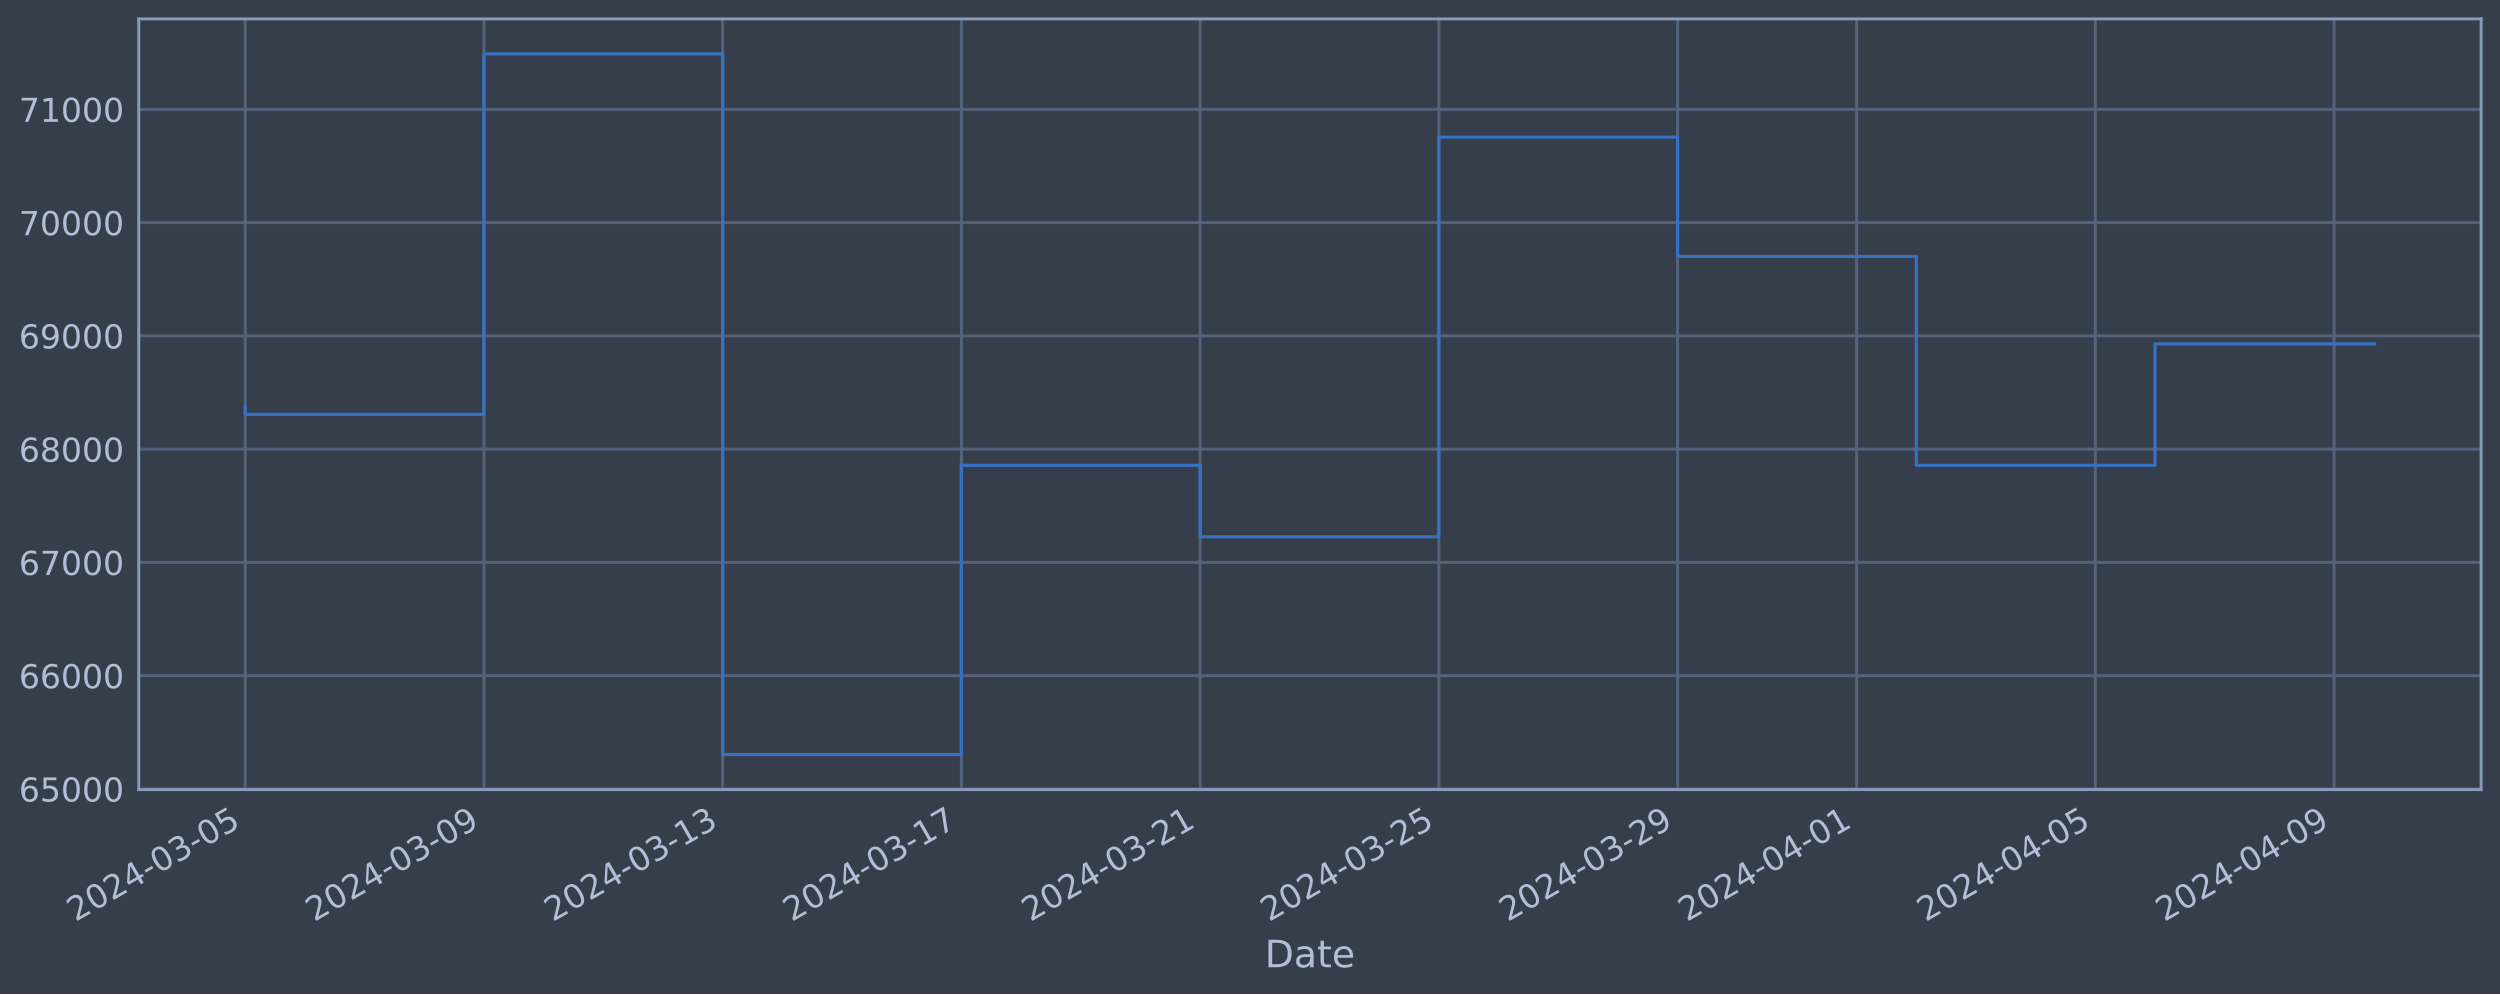
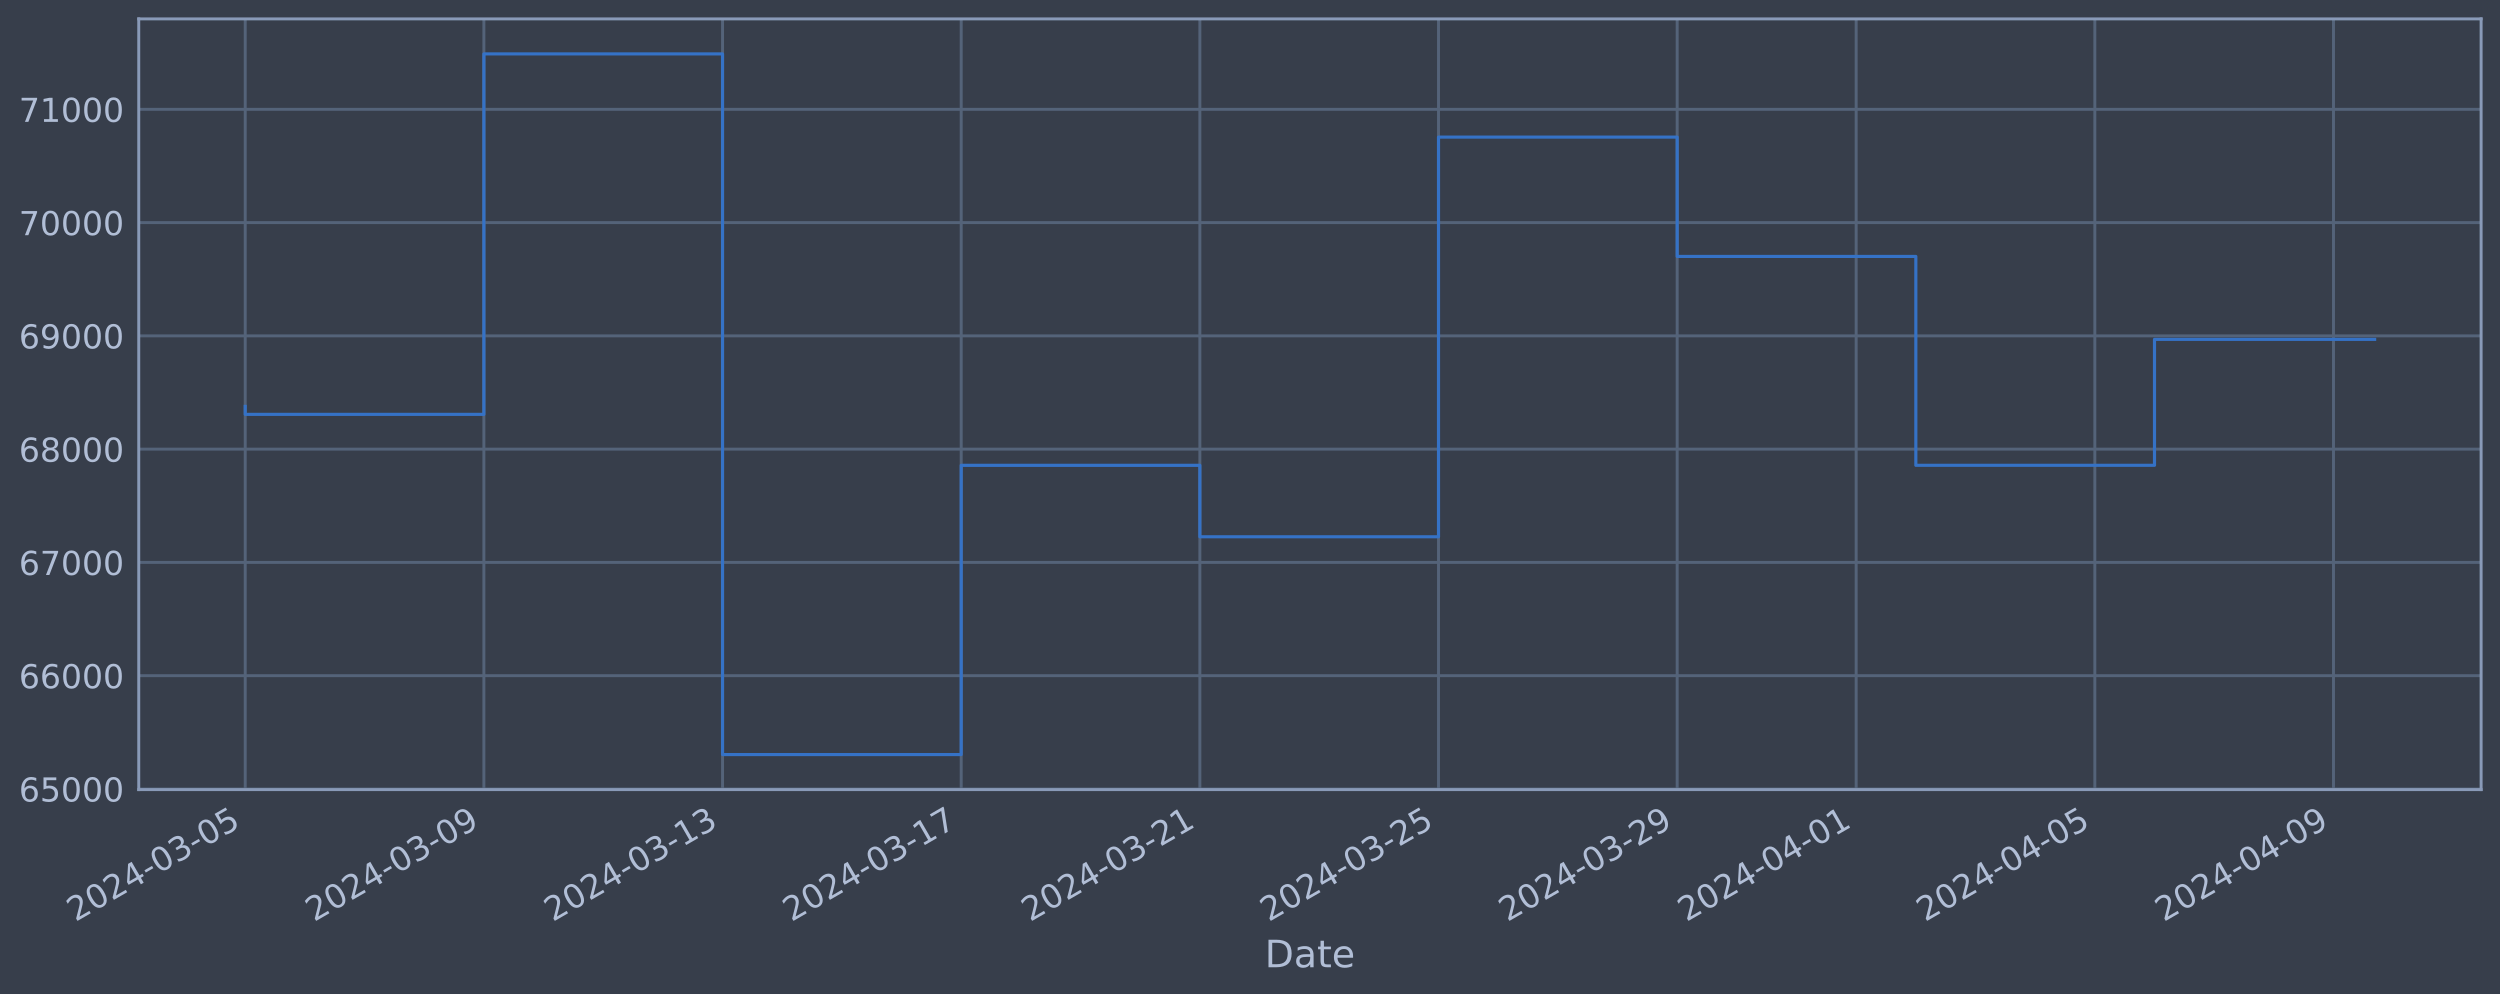
<svg xmlns="http://www.w3.org/2000/svg" xmlns:xlink="http://www.w3.org/1999/xlink" width="952.884pt" height="378.87pt" viewBox="0 0 952.884 378.87" version="1.1">
  <defs>
    <style type="text/css">*{stroke-linejoin: round; stroke-linecap: butt}</style>
  </defs>
  <g id="figure_1">
    <g id="patch_1">
      <path d="M 0 378.87  L 952.884 378.87  L 952.884 0  L 0 0  z " style="fill: #373e4b" />
    </g>
    <g id="axes_1">
      <g id="patch_2">
        <path d="M 52.884 300.96  L 945.684 300.96  L 945.684 7.2  L 52.884 7.2  z " style="fill: #373e4b" />
      </g>
      <g id="matplotlib.axis_1">
        <g id="xtick_1">
          <g id="line2d_1">
-             <path d="M 93.466 300.96  L 93.466 7.2  " clip-path="url(#pe319ba21a8)" style="fill: none; stroke: #546379; stroke-width: 1.12; stroke-linecap: square" />
+             <path d="M 93.466 300.96  L 93.466 7.2  " clip-path="url(#paceb9ba1e3)" style="fill: none; stroke: #546379; stroke-width: 1.12; stroke-linecap: square" />
          </g>
          <g id="line2d_2" />
          <g id="text_1">
            <g style="fill: #b1bed6" transform="translate(28.74006 351.4642) rotate(-30) scale(0.126 -0.126)">
              <defs>
                <path id="DejaVuSans-32" d="M 1228 531  L 3431 531  L 3431 0  L 469 0  L 469 531  Q 828 903 1448 1529  Q 2069 2156 2228 2338  Q 2531 2678 2651 2914  Q 2772 3150 2772 3378  Q 2772 3750 2511 3984  Q 2250 4219 1831 4219  Q 1534 4219 1204 4116  Q 875 4013 500 3803  L 500 4441  Q 881 4594 1212 4672  Q 1544 4750 1819 4750  Q 2544 4750 2975 4387  Q 3406 4025 3406 3419  Q 3406 3131 3298 2873  Q 3191 2616 2906 2266  Q 2828 2175 2409 1742  Q 1991 1309 1228 531  z " transform="scale(0.015625)" />
                <path id="DejaVuSans-30" d="M 2034 4250  Q 1547 4250 1301 3770  Q 1056 3291 1056 2328  Q 1056 1369 1301 889  Q 1547 409 2034 409  Q 2525 409 2770 889  Q 3016 1369 3016 2328  Q 3016 3291 2770 3770  Q 2525 4250 2034 4250  z M 2034 4750  Q 2819 4750 3233 4129  Q 3647 3509 3647 2328  Q 3647 1150 3233 529  Q 2819 -91 2034 -91  Q 1250 -91 836 529  Q 422 1150 422 2328  Q 422 3509 836 4129  Q 1250 4750 2034 4750  z " transform="scale(0.015625)" />
                <path id="DejaVuSans-34" d="M 2419 4116  L 825 1625  L 2419 1625  L 2419 4116  z M 2253 4666  L 3047 4666  L 3047 1625  L 3713 1625  L 3713 1100  L 3047 1100  L 3047 0  L 2419 0  L 2419 1100  L 313 1100  L 313 1709  L 2253 4666  z " transform="scale(0.015625)" />
                <path id="DejaVuSans-2d" d="M 313 2009  L 1997 2009  L 1997 1497  L 313 1497  L 313 2009  z " transform="scale(0.015625)" />
                <path id="DejaVuSans-33" d="M 2597 2516  Q 3050 2419 3304 2112  Q 3559 1806 3559 1356  Q 3559 666 3084 287  Q 2609 -91 1734 -91  Q 1441 -91 1130 -33  Q 819 25 488 141  L 488 750  Q 750 597 1062 519  Q 1375 441 1716 441  Q 2309 441 2620 675  Q 2931 909 2931 1356  Q 2931 1769 2642 2001  Q 2353 2234 1838 2234  L 1294 2234  L 1294 2753  L 1863 2753  Q 2328 2753 2575 2939  Q 2822 3125 2822 3475  Q 2822 3834 2567 4026  Q 2313 4219 1838 4219  Q 1578 4219 1281 4162  Q 984 4106 628 3988  L 628 4550  Q 988 4650 1302 4700  Q 1616 4750 1894 4750  Q 2613 4750 3031 4423  Q 3450 4097 3450 3541  Q 3450 3153 3228 2886  Q 3006 2619 2597 2516  z " transform="scale(0.015625)" />
                <path id="DejaVuSans-35" d="M 691 4666  L 3169 4666  L 3169 4134  L 1269 4134  L 1269 2991  Q 1406 3038 1543 3061  Q 1681 3084 1819 3084  Q 2600 3084 3056 2656  Q 3513 2228 3513 1497  Q 3513 744 3044 326  Q 2575 -91 1722 -91  Q 1428 -91 1123 -41  Q 819 9 494 109  L 494 744  Q 775 591 1075 516  Q 1375 441 1709 441  Q 2250 441 2565 725  Q 2881 1009 2881 1497  Q 2881 1984 2565 2268  Q 2250 2553 1709 2553  Q 1456 2553 1204 2497  Q 953 2441 691 2322  L 691 4666  z " transform="scale(0.015625)" />
              </defs>
              <use xlink:href="#DejaVuSans-32" />
              <use xlink:href="#DejaVuSans-30" x="63.623" />
              <use xlink:href="#DejaVuSans-32" x="127.246" />
              <use xlink:href="#DejaVuSans-34" x="190.869" />
              <use xlink:href="#DejaVuSans-2d" x="254.492" />
              <use xlink:href="#DejaVuSans-30" x="290.576" />
              <use xlink:href="#DejaVuSans-33" x="354.199" />
              <use xlink:href="#DejaVuSans-2d" x="417.822" />
              <use xlink:href="#DejaVuSans-30" x="453.906" />
              <use xlink:href="#DejaVuSans-35" x="517.529" />
            </g>
          </g>
        </g>
        <g id="xtick_2">
          <g id="line2d_3">
-             <path d="M 184.456 300.96  L 184.456 7.2  " clip-path="url(#pe319ba21a8)" style="fill: none; stroke: #546379; stroke-width: 1.12; stroke-linecap: square" />
+             <path d="M 184.432 300.96  L 184.432 7.2  " clip-path="url(#paceb9ba1e3)" style="fill: none; stroke: #546379; stroke-width: 1.12; stroke-linecap: square" />
          </g>
          <g id="line2d_4" />
          <g id="text_2">
-             <g style="fill: #b1bed6" transform="translate(119.7309 351.4642) rotate(-30) scale(0.126 -0.126)">
+             <g style="fill: #b1bed6" transform="translate(119.7061 351.4642) rotate(-30) scale(0.126 -0.126)">
              <defs>
                <path id="DejaVuSans-39" d="M 703 97  L 703 672  Q 941 559 1184 500  Q 1428 441 1663 441  Q 2288 441 2617 861  Q 2947 1281 2994 2138  Q 2813 1869 2534 1725  Q 2256 1581 1919 1581  Q 1219 1581 811 2004  Q 403 2428 403 3163  Q 403 3881 828 4315  Q 1253 4750 1959 4750  Q 2769 4750 3195 4129  Q 3622 3509 3622 2328  Q 3622 1225 3098 567  Q 2575 -91 1691 -91  Q 1453 -91 1209 -44  Q 966 3 703 97  z M 1959 2075  Q 2384 2075 2632 2365  Q 2881 2656 2881 3163  Q 2881 3666 2632 3958  Q 2384 4250 1959 4250  Q 1534 4250 1286 3958  Q 1038 3666 1038 3163  Q 1038 2656 1286 2365  Q 1534 2075 1959 2075  z " transform="scale(0.015625)" />
              </defs>
              <use xlink:href="#DejaVuSans-32" />
              <use xlink:href="#DejaVuSans-30" x="63.623" />
              <use xlink:href="#DejaVuSans-32" x="127.246" />
              <use xlink:href="#DejaVuSans-34" x="190.869" />
              <use xlink:href="#DejaVuSans-2d" x="254.492" />
              <use xlink:href="#DejaVuSans-30" x="290.576" />
              <use xlink:href="#DejaVuSans-33" x="354.199" />
              <use xlink:href="#DejaVuSans-2d" x="417.822" />
              <use xlink:href="#DejaVuSans-30" x="453.906" />
              <use xlink:href="#DejaVuSans-39" x="517.529" />
            </g>
          </g>
        </g>
        <g id="xtick_3">
          <g id="line2d_5">
-             <path d="M 275.447 300.96  L 275.447 7.2  " clip-path="url(#pe319ba21a8)" style="fill: none; stroke: #546379; stroke-width: 1.12; stroke-linecap: square" />
+             <path d="M 275.398 300.96  L 275.398 7.2  " clip-path="url(#paceb9ba1e3)" style="fill: none; stroke: #546379; stroke-width: 1.12; stroke-linecap: square" />
          </g>
          <g id="line2d_6" />
          <g id="text_3">
-             <g style="fill: #b1bed6" transform="translate(210.7218 351.4642) rotate(-30) scale(0.126 -0.126)">
+             <g style="fill: #b1bed6" transform="translate(210.6722 351.4642) rotate(-30) scale(0.126 -0.126)">
              <defs>
                <path id="DejaVuSans-31" d="M 794 531  L 1825 531  L 1825 4091  L 703 3866  L 703 4441  L 1819 4666  L 2450 4666  L 2450 531  L 3481 531  L 3481 0  L 794 0  L 794 531  z " transform="scale(0.015625)" />
              </defs>
              <use xlink:href="#DejaVuSans-32" />
              <use xlink:href="#DejaVuSans-30" x="63.623" />
              <use xlink:href="#DejaVuSans-32" x="127.246" />
              <use xlink:href="#DejaVuSans-34" x="190.869" />
              <use xlink:href="#DejaVuSans-2d" x="254.492" />
              <use xlink:href="#DejaVuSans-30" x="290.576" />
              <use xlink:href="#DejaVuSans-33" x="354.199" />
              <use xlink:href="#DejaVuSans-2d" x="417.822" />
              <use xlink:href="#DejaVuSans-31" x="453.906" />
              <use xlink:href="#DejaVuSans-33" x="517.529" />
            </g>
          </g>
        </g>
        <g id="xtick_4">
          <g id="line2d_7">
-             <path d="M 366.438 300.96  L 366.438 7.2  " clip-path="url(#pe319ba21a8)" style="fill: none; stroke: #546379; stroke-width: 1.12; stroke-linecap: square" />
+             <path d="M 366.364 300.96  L 366.364 7.2  " clip-path="url(#paceb9ba1e3)" style="fill: none; stroke: #546379; stroke-width: 1.12; stroke-linecap: square" />
          </g>
          <g id="line2d_8" />
          <g id="text_4">
-             <g style="fill: #b1bed6" transform="translate(301.7127 351.4642) rotate(-30) scale(0.126 -0.126)">
+             <g style="fill: #b1bed6" transform="translate(301.6383 351.4642) rotate(-30) scale(0.126 -0.126)">
              <defs>
                <path id="DejaVuSans-37" d="M 525 4666  L 3525 4666  L 3525 4397  L 1831 0  L 1172 0  L 2766 4134  L 525 4134  L 525 4666  z " transform="scale(0.015625)" />
              </defs>
              <use xlink:href="#DejaVuSans-32" />
              <use xlink:href="#DejaVuSans-30" x="63.623" />
              <use xlink:href="#DejaVuSans-32" x="127.246" />
              <use xlink:href="#DejaVuSans-34" x="190.869" />
              <use xlink:href="#DejaVuSans-2d" x="254.492" />
              <use xlink:href="#DejaVuSans-30" x="290.576" />
              <use xlink:href="#DejaVuSans-33" x="354.199" />
              <use xlink:href="#DejaVuSans-2d" x="417.822" />
              <use xlink:href="#DejaVuSans-31" x="453.906" />
              <use xlink:href="#DejaVuSans-37" x="517.529" />
            </g>
          </g>
        </g>
        <g id="xtick_5">
          <g id="line2d_9">
-             <path d="M 457.429 300.96  L 457.429 7.2  " clip-path="url(#pe319ba21a8)" style="fill: none; stroke: #546379; stroke-width: 1.12; stroke-linecap: square" />
+             <path d="M 457.33 300.96  L 457.33 7.2  " clip-path="url(#paceb9ba1e3)" style="fill: none; stroke: #546379; stroke-width: 1.12; stroke-linecap: square" />
          </g>
          <g id="line2d_10" />
          <g id="text_5">
-             <g style="fill: #b1bed6" transform="translate(392.7036 351.4642) rotate(-30) scale(0.126 -0.126)">
+             <g style="fill: #b1bed6" transform="translate(392.6044 351.4642) rotate(-30) scale(0.126 -0.126)">
              <use xlink:href="#DejaVuSans-32" />
              <use xlink:href="#DejaVuSans-30" x="63.623" />
              <use xlink:href="#DejaVuSans-32" x="127.246" />
              <use xlink:href="#DejaVuSans-34" x="190.869" />
              <use xlink:href="#DejaVuSans-2d" x="254.492" />
              <use xlink:href="#DejaVuSans-30" x="290.576" />
              <use xlink:href="#DejaVuSans-33" x="354.199" />
              <use xlink:href="#DejaVuSans-2d" x="417.822" />
              <use xlink:href="#DejaVuSans-32" x="453.906" />
              <use xlink:href="#DejaVuSans-31" x="517.529" />
            </g>
          </g>
        </g>
        <g id="xtick_6">
          <g id="line2d_11">
-             <path d="M 548.42 300.96  L 548.42 7.2  " clip-path="url(#pe319ba21a8)" style="fill: none; stroke: #546379; stroke-width: 1.12; stroke-linecap: square" />
+             <path d="M 548.296 300.96  L 548.296 7.2  " clip-path="url(#paceb9ba1e3)" style="fill: none; stroke: #546379; stroke-width: 1.12; stroke-linecap: square" />
          </g>
          <g id="line2d_12" />
          <g id="text_6">
-             <g style="fill: #b1bed6" transform="translate(483.6945 351.4642) rotate(-30) scale(0.126 -0.126)">
+             <g style="fill: #b1bed6" transform="translate(483.5704 351.4642) rotate(-30) scale(0.126 -0.126)">
              <use xlink:href="#DejaVuSans-32" />
              <use xlink:href="#DejaVuSans-30" x="63.623" />
              <use xlink:href="#DejaVuSans-32" x="127.246" />
              <use xlink:href="#DejaVuSans-34" x="190.869" />
              <use xlink:href="#DejaVuSans-2d" x="254.492" />
              <use xlink:href="#DejaVuSans-30" x="290.576" />
              <use xlink:href="#DejaVuSans-33" x="354.199" />
              <use xlink:href="#DejaVuSans-2d" x="417.822" />
              <use xlink:href="#DejaVuSans-32" x="453.906" />
              <use xlink:href="#DejaVuSans-35" x="517.529" />
            </g>
          </g>
        </g>
        <g id="xtick_7">
          <g id="line2d_13">
-             <path d="M 639.411 300.96  L 639.411 7.2  " clip-path="url(#pe319ba21a8)" style="fill: none; stroke: #546379; stroke-width: 1.12; stroke-linecap: square" />
+             <path d="M 639.262 300.96  L 639.262 7.2  " clip-path="url(#paceb9ba1e3)" style="fill: none; stroke: #546379; stroke-width: 1.12; stroke-linecap: square" />
          </g>
          <g id="line2d_14" />
          <g id="text_7">
-             <g style="fill: #b1bed6" transform="translate(574.6854 351.4642) rotate(-30) scale(0.126 -0.126)">
+             <g style="fill: #b1bed6" transform="translate(574.5365 351.4642) rotate(-30) scale(0.126 -0.126)">
              <use xlink:href="#DejaVuSans-32" />
              <use xlink:href="#DejaVuSans-30" x="63.623" />
              <use xlink:href="#DejaVuSans-32" x="127.246" />
              <use xlink:href="#DejaVuSans-34" x="190.869" />
              <use xlink:href="#DejaVuSans-2d" x="254.492" />
              <use xlink:href="#DejaVuSans-30" x="290.576" />
              <use xlink:href="#DejaVuSans-33" x="354.199" />
              <use xlink:href="#DejaVuSans-2d" x="417.822" />
              <use xlink:href="#DejaVuSans-32" x="453.906" />
              <use xlink:href="#DejaVuSans-39" x="517.529" />
            </g>
          </g>
        </g>
        <g id="xtick_8">
          <g id="line2d_15">
-             <path d="M 707.654 300.96  L 707.654 7.2  " clip-path="url(#pe319ba21a8)" style="fill: none; stroke: #546379; stroke-width: 1.12; stroke-linecap: square" />
+             <path d="M 707.487 300.96  L 707.487 7.2  " clip-path="url(#paceb9ba1e3)" style="fill: none; stroke: #546379; stroke-width: 1.12; stroke-linecap: square" />
          </g>
          <g id="line2d_16" />
          <g id="text_8">
-             <g style="fill: #b1bed6" transform="translate(642.9286 351.4642) rotate(-30) scale(0.126 -0.126)">
+             <g style="fill: #b1bed6" transform="translate(642.7611 351.4642) rotate(-30) scale(0.126 -0.126)">
              <use xlink:href="#DejaVuSans-32" />
              <use xlink:href="#DejaVuSans-30" x="63.623" />
              <use xlink:href="#DejaVuSans-32" x="127.246" />
              <use xlink:href="#DejaVuSans-34" x="190.869" />
              <use xlink:href="#DejaVuSans-2d" x="254.492" />
              <use xlink:href="#DejaVuSans-30" x="290.576" />
              <use xlink:href="#DejaVuSans-34" x="354.199" />
              <use xlink:href="#DejaVuSans-2d" x="417.822" />
              <use xlink:href="#DejaVuSans-30" x="453.906" />
              <use xlink:href="#DejaVuSans-31" x="517.529" />
            </g>
          </g>
        </g>
        <g id="xtick_9">
          <g id="line2d_17">
-             <path d="M 798.645 300.96  L 798.645 7.2  " clip-path="url(#pe319ba21a8)" style="fill: none; stroke: #546379; stroke-width: 1.12; stroke-linecap: square" />
+             <path d="M 798.453 300.96  L 798.453 7.2  " clip-path="url(#paceb9ba1e3)" style="fill: none; stroke: #546379; stroke-width: 1.12; stroke-linecap: square" />
          </g>
          <g id="line2d_18" />
          <g id="text_9">
-             <g style="fill: #b1bed6" transform="translate(733.9195 351.4642) rotate(-30) scale(0.126 -0.126)">
+             <g style="fill: #b1bed6" transform="translate(733.7271 351.4642) rotate(-30) scale(0.126 -0.126)">
              <use xlink:href="#DejaVuSans-32" />
              <use xlink:href="#DejaVuSans-30" x="63.623" />
              <use xlink:href="#DejaVuSans-32" x="127.246" />
              <use xlink:href="#DejaVuSans-34" x="190.869" />
              <use xlink:href="#DejaVuSans-2d" x="254.492" />
              <use xlink:href="#DejaVuSans-30" x="290.576" />
              <use xlink:href="#DejaVuSans-34" x="354.199" />
              <use xlink:href="#DejaVuSans-2d" x="417.822" />
              <use xlink:href="#DejaVuSans-30" x="453.906" />
              <use xlink:href="#DejaVuSans-35" x="517.529" />
            </g>
          </g>
        </g>
        <g id="xtick_10">
          <g id="line2d_19">
-             <path d="M 889.636 300.96  L 889.636 7.2  " clip-path="url(#pe319ba21a8)" style="fill: none; stroke: #546379; stroke-width: 1.12; stroke-linecap: square" />
+             <path d="M 889.419 300.96  L 889.419 7.2  " clip-path="url(#paceb9ba1e3)" style="fill: none; stroke: #546379; stroke-width: 1.12; stroke-linecap: square" />
          </g>
          <g id="line2d_20" />
          <g id="text_10">
-             <g style="fill: #b1bed6" transform="translate(824.9103 351.4642) rotate(-30) scale(0.126 -0.126)">
+             <g style="fill: #b1bed6" transform="translate(824.6932 351.4642) rotate(-30) scale(0.126 -0.126)">
              <use xlink:href="#DejaVuSans-32" />
              <use xlink:href="#DejaVuSans-30" x="63.623" />
              <use xlink:href="#DejaVuSans-32" x="127.246" />
              <use xlink:href="#DejaVuSans-34" x="190.869" />
              <use xlink:href="#DejaVuSans-2d" x="254.492" />
              <use xlink:href="#DejaVuSans-30" x="290.576" />
              <use xlink:href="#DejaVuSans-34" x="354.199" />
              <use xlink:href="#DejaVuSans-2d" x="417.822" />
              <use xlink:href="#DejaVuSans-30" x="453.906" />
              <use xlink:href="#DejaVuSans-39" x="517.529" />
            </g>
          </g>
        </g>
        <g id="text_11">
          <g style="fill: #b1bed6" transform="translate(482.0746 368.6753) scale(0.144 -0.144)">
            <defs>
              <path id="DejaVuSans-44" d="M 1259 4147  L 1259 519  L 2022 519  Q 2988 519 3436 956  Q 3884 1394 3884 2338  Q 3884 3275 3436 3711  Q 2988 4147 2022 4147  L 1259 4147  z M 628 4666  L 1925 4666  Q 3281 4666 3915 4102  Q 4550 3538 4550 2338  Q 4550 1131 3912 565  Q 3275 0 1925 0  L 628 0  L 628 4666  z " transform="scale(0.015625)" />
              <path id="DejaVuSans-61" d="M 2194 1759  Q 1497 1759 1228 1600  Q 959 1441 959 1056  Q 959 750 1161 570  Q 1363 391 1709 391  Q 2188 391 2477 730  Q 2766 1069 2766 1631  L 2766 1759  L 2194 1759  z M 3341 1997  L 3341 0  L 2766 0  L 2766 531  Q 2569 213 2275 61  Q 1981 -91 1556 -91  Q 1019 -91 701 211  Q 384 513 384 1019  Q 384 1609 779 1909  Q 1175 2209 1959 2209  L 2766 2209  L 2766 2266  Q 2766 2663 2505 2880  Q 2244 3097 1772 3097  Q 1472 3097 1187 3025  Q 903 2953 641 2809  L 641 3341  Q 956 3463 1253 3523  Q 1550 3584 1831 3584  Q 2591 3584 2966 3190  Q 3341 2797 3341 1997  z " transform="scale(0.015625)" />
              <path id="DejaVuSans-74" d="M 1172 4494  L 1172 3500  L 2356 3500  L 2356 3053  L 1172 3053  L 1172 1153  Q 1172 725 1289 603  Q 1406 481 1766 481  L 2356 481  L 2356 0  L 1766 0  Q 1100 0 847 248  Q 594 497 594 1153  L 594 3053  L 172 3053  L 172 3500  L 594 3500  L 594 4494  L 1172 4494  z " transform="scale(0.015625)" />
              <path id="DejaVuSans-65" d="M 3597 1894  L 3597 1613  L 953 1613  Q 991 1019 1311 708  Q 1631 397 2203 397  Q 2534 397 2845 478  Q 3156 559 3463 722  L 3463 178  Q 3153 47 2828 -22  Q 2503 -91 2169 -91  Q 1331 -91 842 396  Q 353 884 353 1716  Q 353 2575 817 3079  Q 1281 3584 2069 3584  Q 2775 3584 3186 3129  Q 3597 2675 3597 1894  z M 3022 2063  Q 3016 2534 2758 2815  Q 2500 3097 2075 3097  Q 1594 3097 1305 2825  Q 1016 2553 972 2059  L 3022 2063  z " transform="scale(0.015625)" />
            </defs>
            <use xlink:href="#DejaVuSans-44" />
            <use xlink:href="#DejaVuSans-61" x="77.002" />
            <use xlink:href="#DejaVuSans-74" x="138.281" />
            <use xlink:href="#DejaVuSans-65" x="177.49" />
          </g>
        </g>
      </g>
      <g id="matplotlib.axis_2">
        <g id="ytick_1">
          <g id="line2d_21">
-             <path d="M 52.884 300.718  L 945.684 300.718  " clip-path="url(#pe319ba21a8)" style="fill: none; stroke: #546379; stroke-width: 1.12; stroke-linecap: square" />
+             <path d="M 52.884 300.718  L 945.684 300.718  " clip-path="url(#paceb9ba1e3)" style="fill: none; stroke: #546379; stroke-width: 1.12; stroke-linecap: square" />
          </g>
          <g id="line2d_22" />
          <g id="text_12">
            <g style="fill: #b1bed6" transform="translate(7.2 305.5049) scale(0.126 -0.126)">
              <defs>
                <path id="DejaVuSans-36" d="M 2113 2584  Q 1688 2584 1439 2293  Q 1191 2003 1191 1497  Q 1191 994 1439 701  Q 1688 409 2113 409  Q 2538 409 2786 701  Q 3034 994 3034 1497  Q 3034 2003 2786 2293  Q 2538 2584 2113 2584  z M 3366 4563  L 3366 3988  Q 3128 4100 2886 4159  Q 2644 4219 2406 4219  Q 1781 4219 1451 3797  Q 1122 3375 1075 2522  Q 1259 2794 1537 2939  Q 1816 3084 2150 3084  Q 2853 3084 3261 2657  Q 3669 2231 3669 1497  Q 3669 778 3244 343  Q 2819 -91 2113 -91  Q 1303 -91 875 529  Q 447 1150 447 2328  Q 447 3434 972 4092  Q 1497 4750 2381 4750  Q 2619 4750 2861 4703  Q 3103 4656 3366 4563  z " transform="scale(0.015625)" />
              </defs>
              <use xlink:href="#DejaVuSans-36" />
              <use xlink:href="#DejaVuSans-35" x="63.623" />
              <use xlink:href="#DejaVuSans-30" x="127.246" />
              <use xlink:href="#DejaVuSans-30" x="190.869" />
              <use xlink:href="#DejaVuSans-30" x="254.492" />
            </g>
          </g>
        </g>
        <g id="ytick_2">
          <g id="line2d_23">
-             <path d="M 52.884 257.544  L 945.684 257.544  " clip-path="url(#pe319ba21a8)" style="fill: none; stroke: #546379; stroke-width: 1.12; stroke-linecap: square" />
+             <path d="M 52.884 257.544  L 945.684 257.544  " clip-path="url(#paceb9ba1e3)" style="fill: none; stroke: #546379; stroke-width: 1.12; stroke-linecap: square" />
          </g>
          <g id="line2d_24" />
          <g id="text_13">
            <g style="fill: #b1bed6" transform="translate(7.2 262.331) scale(0.126 -0.126)">
              <use xlink:href="#DejaVuSans-36" />
              <use xlink:href="#DejaVuSans-36" x="63.623" />
              <use xlink:href="#DejaVuSans-30" x="127.246" />
              <use xlink:href="#DejaVuSans-30" x="190.869" />
              <use xlink:href="#DejaVuSans-30" x="254.492" />
            </g>
          </g>
        </g>
        <g id="ytick_3">
          <g id="line2d_25">
-             <path d="M 52.884 214.37  L 945.684 214.37  " clip-path="url(#pe319ba21a8)" style="fill: none; stroke: #546379; stroke-width: 1.12; stroke-linecap: square" />
+             <path d="M 52.884 214.37  L 945.684 214.37  " clip-path="url(#paceb9ba1e3)" style="fill: none; stroke: #546379; stroke-width: 1.12; stroke-linecap: square" />
          </g>
          <g id="line2d_26" />
          <g id="text_14">
            <g style="fill: #b1bed6" transform="translate(7.2 219.157) scale(0.126 -0.126)">
              <use xlink:href="#DejaVuSans-36" />
              <use xlink:href="#DejaVuSans-37" x="63.623" />
              <use xlink:href="#DejaVuSans-30" x="127.246" />
              <use xlink:href="#DejaVuSans-30" x="190.869" />
              <use xlink:href="#DejaVuSans-30" x="254.492" />
            </g>
          </g>
        </g>
        <g id="ytick_4">
          <g id="line2d_27">
-             <path d="M 52.884 171.196  L 945.684 171.196  " clip-path="url(#pe319ba21a8)" style="fill: none; stroke: #546379; stroke-width: 1.12; stroke-linecap: square" />
+             <path d="M 52.884 171.196  L 945.684 171.196  " clip-path="url(#paceb9ba1e3)" style="fill: none; stroke: #546379; stroke-width: 1.12; stroke-linecap: square" />
          </g>
          <g id="line2d_28" />
          <g id="text_15">
            <g style="fill: #b1bed6" transform="translate(7.2 175.9831) scale(0.126 -0.126)">
              <defs>
                <path id="DejaVuSans-38" d="M 2034 2216  Q 1584 2216 1326 1975  Q 1069 1734 1069 1313  Q 1069 891 1326 650  Q 1584 409 2034 409  Q 2484 409 2743 651  Q 3003 894 3003 1313  Q 3003 1734 2745 1975  Q 2488 2216 2034 2216  z M 1403 2484  Q 997 2584 770 2862  Q 544 3141 544 3541  Q 544 4100 942 4425  Q 1341 4750 2034 4750  Q 2731 4750 3128 4425  Q 3525 4100 3525 3541  Q 3525 3141 3298 2862  Q 3072 2584 2669 2484  Q 3125 2378 3379 2068  Q 3634 1759 3634 1313  Q 3634 634 3220 271  Q 2806 -91 2034 -91  Q 1263 -91 848 271  Q 434 634 434 1313  Q 434 1759 690 2068  Q 947 2378 1403 2484  z M 1172 3481  Q 1172 3119 1398 2916  Q 1625 2713 2034 2713  Q 2441 2713 2670 2916  Q 2900 3119 2900 3481  Q 2900 3844 2670 4047  Q 2441 4250 2034 4250  Q 1625 4250 1398 4047  Q 1172 3844 1172 3481  z " transform="scale(0.015625)" />
              </defs>
              <use xlink:href="#DejaVuSans-36" />
              <use xlink:href="#DejaVuSans-38" x="63.623" />
              <use xlink:href="#DejaVuSans-30" x="127.246" />
              <use xlink:href="#DejaVuSans-30" x="190.869" />
              <use xlink:href="#DejaVuSans-30" x="254.492" />
            </g>
          </g>
        </g>
        <g id="ytick_5">
          <g id="line2d_29">
-             <path d="M 52.884 128.022  L 945.684 128.022  " clip-path="url(#pe319ba21a8)" style="fill: none; stroke: #546379; stroke-width: 1.12; stroke-linecap: square" />
+             <path d="M 52.884 128.022  L 945.684 128.022  " clip-path="url(#paceb9ba1e3)" style="fill: none; stroke: #546379; stroke-width: 1.12; stroke-linecap: square" />
          </g>
          <g id="line2d_30" />
          <g id="text_16">
            <g style="fill: #b1bed6" transform="translate(7.2 132.8092) scale(0.126 -0.126)">
              <use xlink:href="#DejaVuSans-36" />
              <use xlink:href="#DejaVuSans-39" x="63.623" />
              <use xlink:href="#DejaVuSans-30" x="127.246" />
              <use xlink:href="#DejaVuSans-30" x="190.869" />
              <use xlink:href="#DejaVuSans-30" x="254.492" />
            </g>
          </g>
        </g>
        <g id="ytick_6">
          <g id="line2d_31">
-             <path d="M 52.884 84.848  L 945.684 84.848  " clip-path="url(#pe319ba21a8)" style="fill: none; stroke: #546379; stroke-width: 1.12; stroke-linecap: square" />
+             <path d="M 52.884 84.848  L 945.684 84.848  " clip-path="url(#paceb9ba1e3)" style="fill: none; stroke: #546379; stroke-width: 1.12; stroke-linecap: square" />
          </g>
          <g id="line2d_32" />
          <g id="text_17">
            <g style="fill: #b1bed6" transform="translate(7.2 89.63523) scale(0.126 -0.126)">
              <use xlink:href="#DejaVuSans-37" />
              <use xlink:href="#DejaVuSans-30" x="63.623" />
              <use xlink:href="#DejaVuSans-30" x="127.246" />
              <use xlink:href="#DejaVuSans-30" x="190.869" />
              <use xlink:href="#DejaVuSans-30" x="254.492" />
            </g>
          </g>
        </g>
        <g id="ytick_7">
          <g id="line2d_33">
-             <path d="M 52.884 41.674  L 945.684 41.674  " clip-path="url(#pe319ba21a8)" style="fill: none; stroke: #546379; stroke-width: 1.12; stroke-linecap: square" />
+             <path d="M 52.884 41.674  L 945.684 41.674  " clip-path="url(#paceb9ba1e3)" style="fill: none; stroke: #546379; stroke-width: 1.12; stroke-linecap: square" />
          </g>
          <g id="line2d_34" />
          <g id="text_18">
            <g style="fill: #b1bed6" transform="translate(7.2 46.4613) scale(0.126 -0.126)">
              <use xlink:href="#DejaVuSans-37" />
              <use xlink:href="#DejaVuSans-31" x="63.623" />
              <use xlink:href="#DejaVuSans-30" x="127.246" />
              <use xlink:href="#DejaVuSans-30" x="190.869" />
              <use xlink:href="#DejaVuSans-30" x="254.492" />
            </g>
          </g>
        </g>
      </g>
      <g id="line2d_35">
-         <path d="M 93.466 154.891  L 93.466 157.946  L 184.456 157.946  L 184.456 20.553  L 275.447 20.553  L 275.447 287.607  L 366.438 287.607  L 366.438 177.362  L 457.429 177.362  L 457.429 204.598  L 548.42 204.598  L 548.42 52.265  L 639.411 52.265  L 639.411 97.744  L 730.402 97.744  L 730.402 177.352  L 821.393 177.352  L 821.393 131.073  L 905.102 131.073  " clip-path="url(#pe319ba21a8)" style="fill: none; stroke: #3572c6; stroke-width: 1.2; stroke-linecap: square" />
+         <path d="M 93.466 154.891  L 93.466 157.946  L 184.432 157.946  L 184.432 20.553  L 275.398 20.553  L 275.398 287.607  L 366.364 287.607  L 366.364 177.362  L 457.33 177.362  L 457.33 204.598  L 548.296 204.598  L 548.296 52.265  L 639.262 52.265  L 639.262 97.744  L 730.228 97.744  L 730.228 177.352  L 821.194 177.352  L 821.194 129.349  L 905.102 129.349  " clip-path="url(#paceb9ba1e3)" style="fill: none; stroke: #3572c6; stroke-width: 1.2; stroke-linecap: square" />
      </g>
      <g id="patch_3">
        <path d="M 52.884 300.96  L 52.884 7.2  " style="fill: none; stroke: #899ab8; stroke-width: 1.12; stroke-linejoin: miter; stroke-linecap: square" />
      </g>
      <g id="patch_4">
        <path d="M 945.684 300.96  L 945.684 7.2  " style="fill: none; stroke: #899ab8; stroke-width: 1.12; stroke-linejoin: miter; stroke-linecap: square" />
      </g>
      <g id="patch_5">
        <path d="M 52.884 300.96  L 945.684 300.96  " style="fill: none; stroke: #899ab8; stroke-width: 1.12; stroke-linejoin: miter; stroke-linecap: square" />
      </g>
      <g id="patch_6">
        <path d="M 52.884 7.2  L 945.684 7.2  " style="fill: none; stroke: #899ab8; stroke-width: 1.12; stroke-linejoin: miter; stroke-linecap: square" />
      </g>
    </g>
  </g>
  <defs>
-     <clipPath id="pe319ba21a8">
+     <clipPath id="paceb9ba1e3">
      <rect x="52.884" y="7.2" width="892.8" height="293.76" />
    </clipPath>
  </defs>
</svg>
